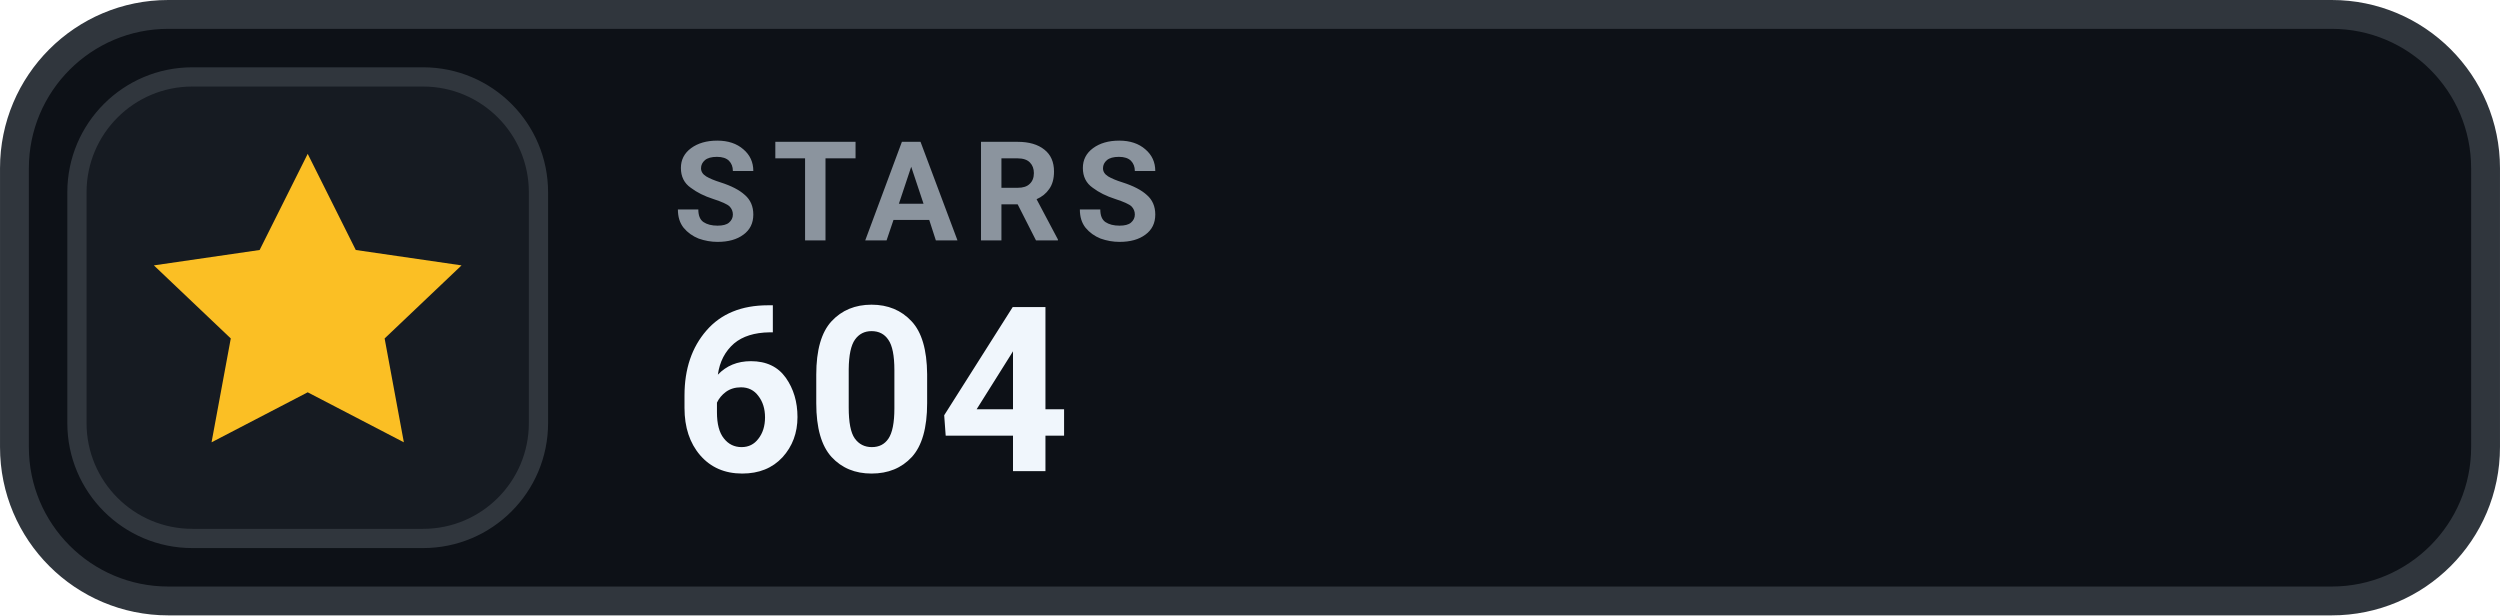
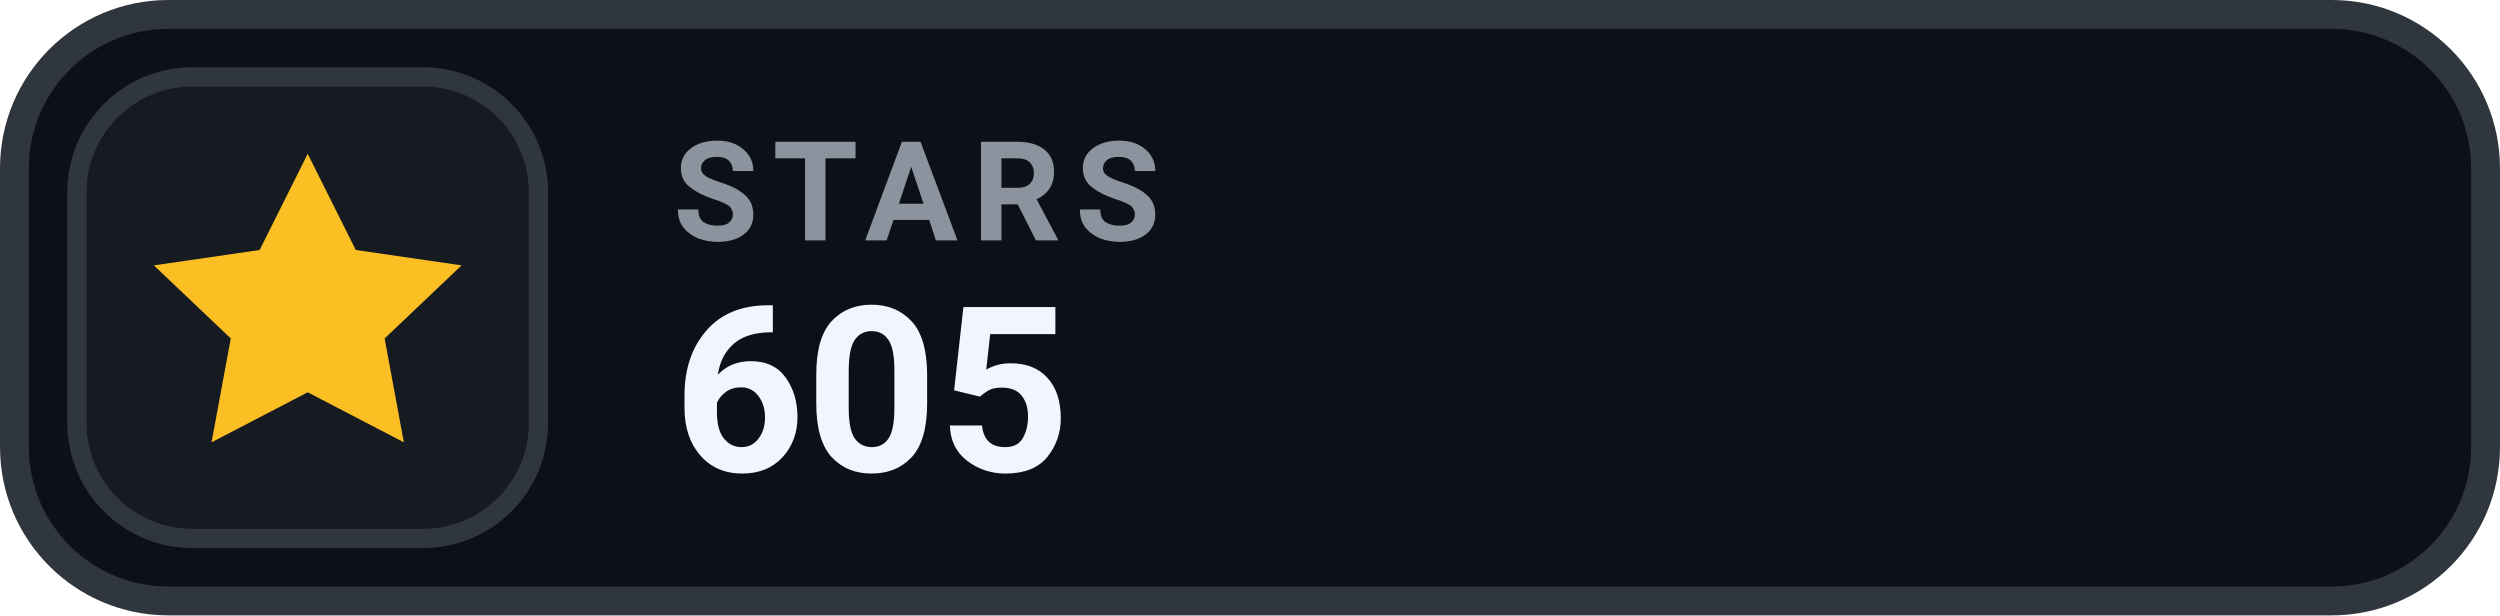
- <svg xmlns="http://www.w3.org/2000/svg" width="126" height="31.015" viewBox="0 0 130 32" role="img" aria-label="STARS 604">
+ <svg xmlns="http://www.w3.org/2000/svg" width="126" height="31.015" viewBox="0 0 130 32" role="img" aria-label="STARS 605">
  <rect x=".75" y=".75" width="128.5" height="30.5" rx="8" fill="#0D1117" stroke="#30363D" stroke-width="1.5" />
  <rect x="4" y="4" width="24" height="24" rx="6" fill="#161B22" stroke="#30363D" stroke-width="1" />
  <g transform="translate(16 16)" style="color:#FBBF24;">
    <path d="M0 -8 l2.5 5 5.5 .8 -4 3.8 1 5.4 -5 -2.6 -5 2.6 1 -5.4 -4 -3.8 5.5 -.8 Z" fill="currentColor" />
  </g>
  <text x="35" y="12.5" fill="#8B949E" font-family="-apple-system,BlinkMacSystemFont,'Segoe UI',Roboto,Helvetica,Arial,sans-serif" font-size="7.2" font-weight="700" letter-spacing=".75">STARS</text>
-   <text x="35" y="24.5" fill="#F0F6FC" font-family="-apple-system,BlinkMacSystemFont,'Segoe UI',Roboto,Helvetica,Arial,sans-serif" font-size="12" font-weight="700">604</text>
+   <text x="35" y="24.5" fill="#F0F6FC" font-family="-apple-system,BlinkMacSystemFont,'Segoe UI',Roboto,Helvetica,Arial,sans-serif" font-size="12" font-weight="700">605</text>
</svg>
